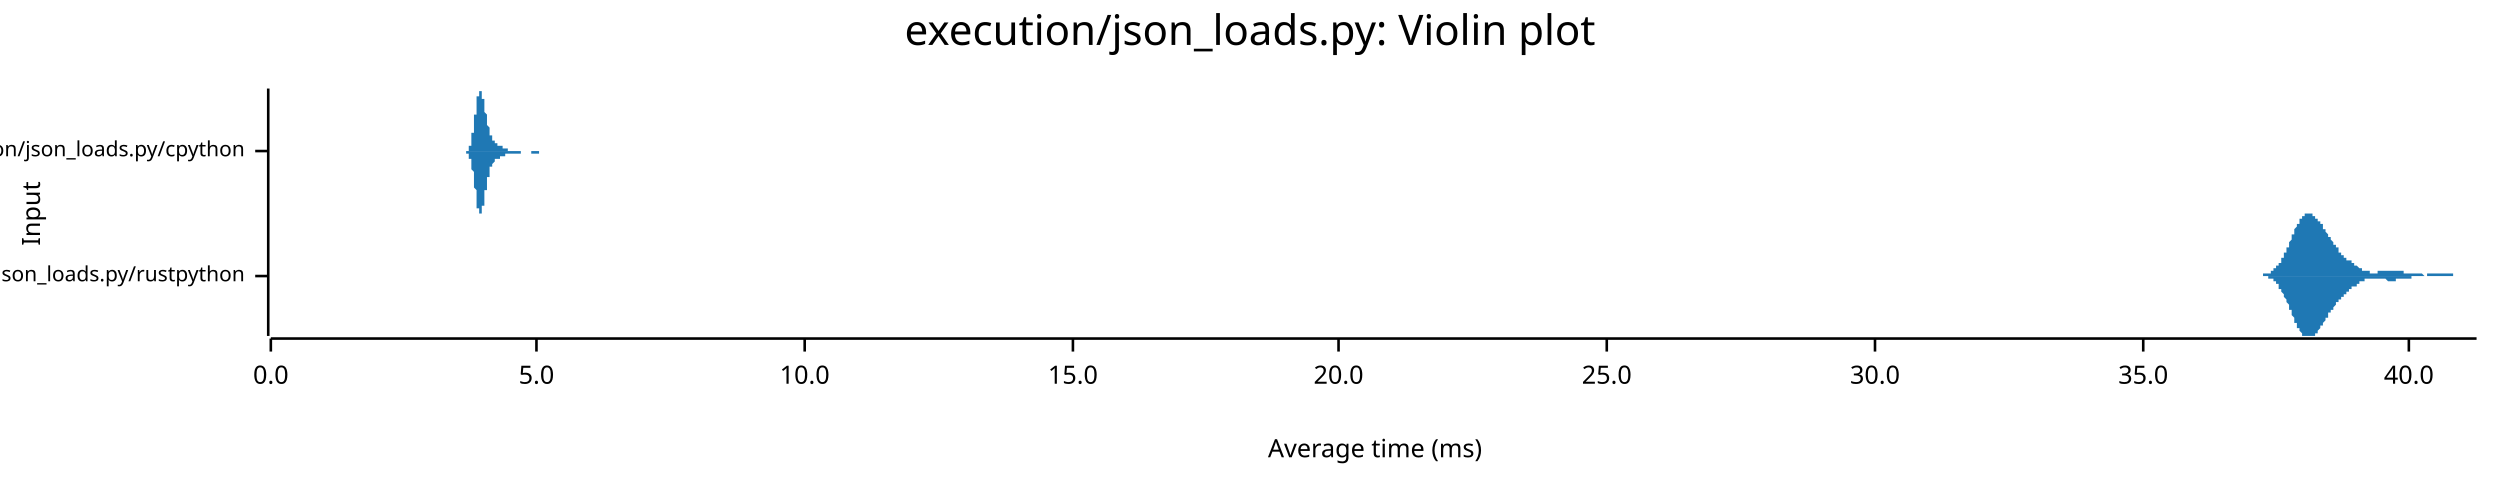
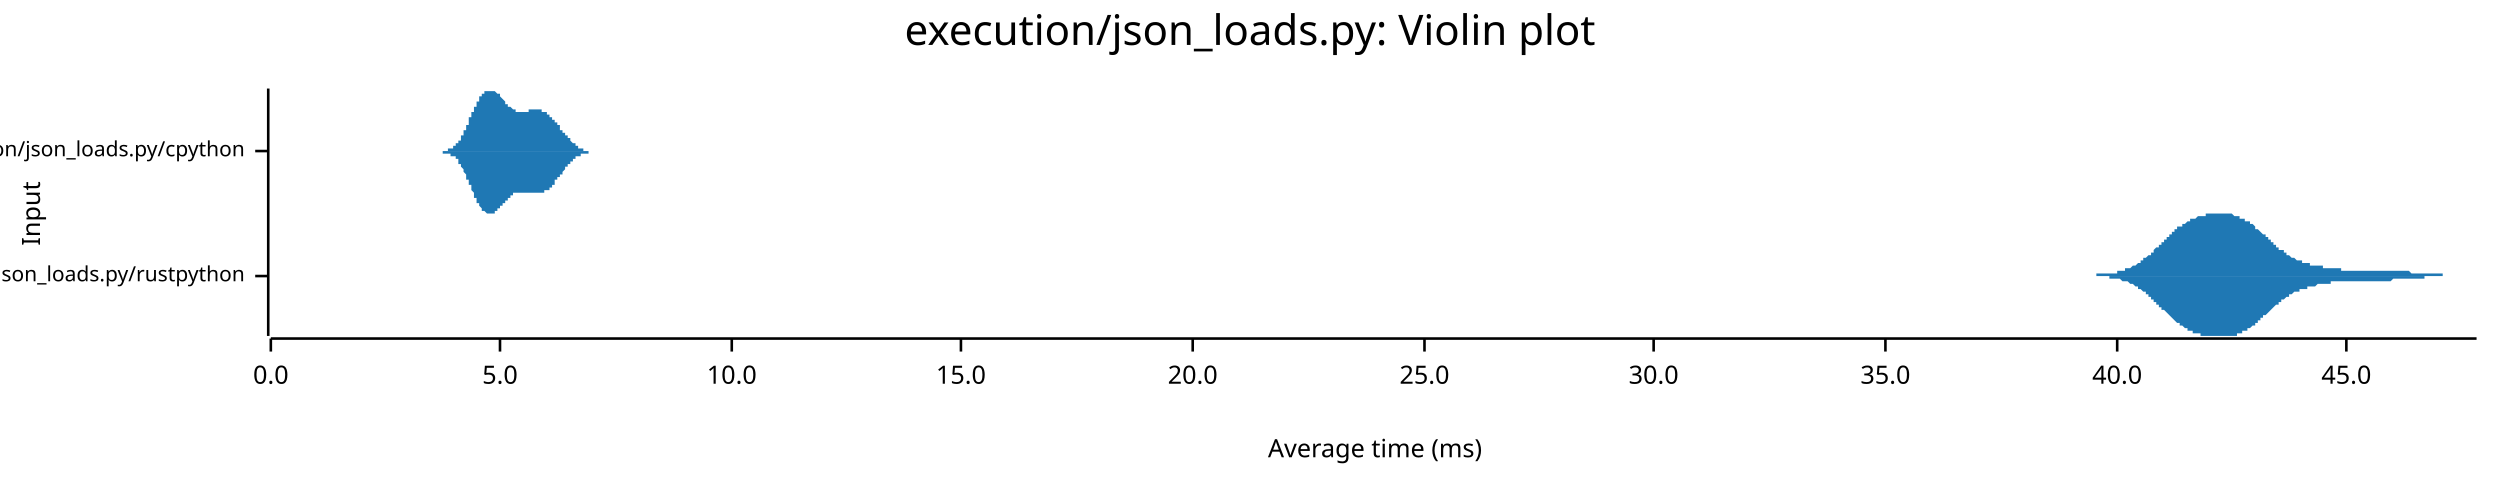
<svg xmlns="http://www.w3.org/2000/svg" width="960" height="186" viewBox="0 0 960 186">
  <text x="480" y="5" dy="0.76em" text-anchor="middle" font-family="sans-serif" font-size="16.129" opacity="1" fill="#000000">
execution/json_loads.py: Violin plot
</text>
  <text x="8" y="82" dy="0.76em" text-anchor="middle" font-family="sans-serif" font-size="9.677" opacity="1" fill="#000000" transform="rotate(270, 8, 82)">
Input
</text>
  <text x="528" y="178" dy="-0.5ex" text-anchor="middle" font-family="sans-serif" font-size="9.677" opacity="1" fill="#000000">
Average time (ms)
</text>
  <polyline fill="none" opacity="1" stroke="#000000" stroke-width="1" points="103,34 103,129 " />
  <text x="94" y="106" dy="0.5ex" text-anchor="end" font-family="sans-serif" font-size="8.065" opacity="1" fill="#000000">
execution/json_loads.py/rustpython
</text>
  <polyline fill="none" opacity="1" stroke="#000000" stroke-width="1" points="98,106 103,106 " />
  <text x="94" y="58" dy="0.5ex" text-anchor="end" font-family="sans-serif" font-size="8.065" opacity="1" fill="#000000">
execution/json_loads.py/cpython
</text>
  <polyline fill="none" opacity="1" stroke="#000000" stroke-width="1" points="98,58 103,58 " />
  <polyline fill="none" opacity="1" stroke="#000000" stroke-width="1" points="104,130 951,130 " />
  <text x="104" y="140" dy="0.76em" text-anchor="middle" font-family="sans-serif" font-size="9.677" opacity="1" fill="#000000">
0.0
</text>
  <polyline fill="none" opacity="1" stroke="#000000" stroke-width="1" points="104,130 104,135 " />
-   <text x="206" y="140" dy="0.76em" text-anchor="middle" font-family="sans-serif" font-size="9.677" opacity="1" fill="#000000">
+   <text x="192" y="140" dy="0.76em" text-anchor="middle" font-family="sans-serif" font-size="9.677" opacity="1" fill="#000000">
5.0
</text>
-   <polyline fill="none" opacity="1" stroke="#000000" stroke-width="1" points="206,130 206,135 " />
-   <text x="309" y="140" dy="0.76em" text-anchor="middle" font-family="sans-serif" font-size="9.677" opacity="1" fill="#000000">
+   <polyline fill="none" opacity="1" stroke="#000000" stroke-width="1" points="192,130 192,135 " />
+   <text x="281" y="140" dy="0.76em" text-anchor="middle" font-family="sans-serif" font-size="9.677" opacity="1" fill="#000000">
10.0
</text>
-   <polyline fill="none" opacity="1" stroke="#000000" stroke-width="1" points="309,130 309,135 " />
-   <text x="412" y="140" dy="0.76em" text-anchor="middle" font-family="sans-serif" font-size="9.677" opacity="1" fill="#000000">
+   <polyline fill="none" opacity="1" stroke="#000000" stroke-width="1" points="281,130 281,135 " />
+   <text x="369" y="140" dy="0.76em" text-anchor="middle" font-family="sans-serif" font-size="9.677" opacity="1" fill="#000000">
15.0
</text>
-   <polyline fill="none" opacity="1" stroke="#000000" stroke-width="1" points="412,130 412,135 " />
-   <text x="514" y="140" dy="0.76em" text-anchor="middle" font-family="sans-serif" font-size="9.677" opacity="1" fill="#000000">
+   <polyline fill="none" opacity="1" stroke="#000000" stroke-width="1" points="369,130 369,135 " />
+   <text x="458" y="140" dy="0.76em" text-anchor="middle" font-family="sans-serif" font-size="9.677" opacity="1" fill="#000000">
20.0
</text>
-   <polyline fill="none" opacity="1" stroke="#000000" stroke-width="1" points="514,130 514,135 " />
-   <text x="617" y="140" dy="0.76em" text-anchor="middle" font-family="sans-serif" font-size="9.677" opacity="1" fill="#000000">
+   <polyline fill="none" opacity="1" stroke="#000000" stroke-width="1" points="458,130 458,135 " />
+   <text x="547" y="140" dy="0.76em" text-anchor="middle" font-family="sans-serif" font-size="9.677" opacity="1" fill="#000000">
25.0
</text>
-   <polyline fill="none" opacity="1" stroke="#000000" stroke-width="1" points="617,130 617,135 " />
-   <text x="720" y="140" dy="0.76em" text-anchor="middle" font-family="sans-serif" font-size="9.677" opacity="1" fill="#000000">
+   <polyline fill="none" opacity="1" stroke="#000000" stroke-width="1" points="547,130 547,135 " />
+   <text x="635" y="140" dy="0.76em" text-anchor="middle" font-family="sans-serif" font-size="9.677" opacity="1" fill="#000000">
30.0
</text>
-   <polyline fill="none" opacity="1" stroke="#000000" stroke-width="1" points="720,130 720,135 " />
-   <text x="823" y="140" dy="0.76em" text-anchor="middle" font-family="sans-serif" font-size="9.677" opacity="1" fill="#000000">
+   <polyline fill="none" opacity="1" stroke="#000000" stroke-width="1" points="635,130 635,135 " />
+   <text x="724" y="140" dy="0.76em" text-anchor="middle" font-family="sans-serif" font-size="9.677" opacity="1" fill="#000000">
35.0
</text>
-   <polyline fill="none" opacity="1" stroke="#000000" stroke-width="1" points="823,130 823,135 " />
-   <text x="925" y="140" dy="0.76em" text-anchor="middle" font-family="sans-serif" font-size="9.677" opacity="1" fill="#000000">
+   <polyline fill="none" opacity="1" stroke="#000000" stroke-width="1" points="724,130 724,135 " />
+   <text x="813" y="140" dy="0.76em" text-anchor="middle" font-family="sans-serif" font-size="9.677" opacity="1" fill="#000000">
40.0
</text>
-   <polyline fill="none" opacity="1" stroke="#000000" stroke-width="1" points="925,130 925,135 " />
-   <polygon opacity="1" fill="#1F78B4" points="866,106 866,106 866,106 866,106 866,106 867,106 867,106 867,106 867,106 867,106 867,106 868,106 868,106 868,106 868,106 868,106 869,106 869,106 869,106 869,105 869,105 869,105 870,105 870,105 870,105 870,105 870,105 870,105 871,105 871,105 871,105 871,105 871,105 871,105 872,105 872,105 872,105 872,104 872,104 872,104 873,104 873,104 873,104 873,104 873,104 873,103 874,103 874,103 874,103 874,103 874,103 874,102 875,102 875,102 875,102 875,101 875,101 875,101 876,101 876,100 876,100 876,100 876,99 876,99 877,99 877,98 877,98 877,98 877,97 878,97 878,97 878,96 878,96 878,95 878,95 879,95 879,94 879,94 879,93 879,93 879,93 880,92 880,92 880,91 880,91 880,91 880,90 881,90 881,89 881,89 881,89 881,88 881,88 882,87 882,87 882,87 882,86 882,86 882,86 883,86 883,85 883,85 883,85 883,84 883,84 884,84 884,84 884,83 884,83 884,83 884,83 885,83 885,83 885,83 885,82 885,82 885,82 886,82 886,82 886,82 886,82 886,82 887,82 887,82 887,82 887,82 887,82 887,82 888,82 888,82 888,82 888,82 888,83 888,83 889,83 889,83 889,83 889,83 889,83 889,84 890,84 890,84 890,84 890,84 890,85 890,85 891,85 891,85 891,85 891,86 891,86 891,86 892,86 892,87 892,87 892,87 892,88 892,88 893,88 893,88 893,89 893,89 893,89 893,89 894,90 894,90 894,90 894,91 894,91 894,91 895,91 895,92 895,92 895,92 895,92 896,93 896,93 896,93 896,93 896,94 896,94 897,94 897,94 897,95 897,95 897,95 897,95 898,95 898,96 898,96 898,96 898,96 898,97 899,97 899,97 899,97 899,97 899,97 899,98 900,98 900,98 900,98 900,98 900,98 900,99 901,99 901,99 901,99 901,99 901,99 901,100 902,100 902,100 902,100 902,100 902,100 902,100 903,100 903,101 903,101 903,101 903,101 903,101 904,101 904,101 904,102 904,102 904,102 905,102 905,102 905,102 905,102 905,102 905,102 906,103 906,103 906,103 906,103 906,103 906,103 907,103 907,103 907,103 907,103 907,104 907,104 908,104 908,104 908,104 908,104 908,104 908,104 909,104 909,104 909,104 909,104 909,104 909,104 910,104 910,104 910,104 910,104 910,105 910,105 911,105 911,105 911,105 911,105 911,105 911,105 912,105 912,105 912,105 912,105 912,105 912,105 913,105 913,105 913,104 913,104 913,104 913,104 914,104 914,104 914,104 914,104 914,104 915,104 915,104 915,104 915,104 915,104 915,104 916,104 916,104 916,104 916,104 916,104 916,104 917,104 917,104 917,104 917,104 917,104 917,104 918,104 918,104 918,104 918,104 918,104 918,104 919,104 919,104 919,104 919,104 919,104 919,104 920,104 920,104 920,104 920,104 920,104 920,104 921,104 921,104 921,104 921,104 921,104 921,104 922,104 922,104 922,104 922,104 922,104 922,104 923,104 923,104 923,104 923,104 923,105 924,105 924,105 924,105 924,105 924,105 924,105 925,105 925,105 925,105 925,105 925,105 925,105 926,105 926,105 926,105 926,105 926,105 926,105 927,105 927,105 927,105 927,105 927,105 927,105 928,105 928,105 928,105 928,105 928,105 928,105 929,105 929,105 929,105 929,105 929,105 929,105 930,105 930,105 930,105 930,105 930,105 930,105 931,106 931,106 931,106 931,106 931,106 931,106 932,106 932,105 932,105 932,105 932,105 933,105 933,105 933,105 933,105 933,105 933,105 934,105 934,105 934,105 934,105 934,105 934,105 935,105 935,105 935,105 935,105 935,105 935,105 936,105 936,105 936,105 936,105 936,105 936,105 937,105 937,105 937,105 937,105 937,105 937,105 938,105 938,105 938,105 938,105 938,105 938,105 939,105 939,105 939,105 939,105 939,105 939,105 940,105 940,105 940,105 940,105 940,105 940,105 941,105 941,105 941,105 941,105 941,105 942,105 942,105 942,105 942,105 942,106 942,106 943,106 943,106 943,106 943,106 943,106 943,106 944,106 944,106 944,106 944,106 944,106 944,106 945,106 945,106 945,106 945,106 945,106 945,106 946,106 946,106 946,106 946,106 946,106 946,106 947,106 947,106 947,106 947,106 947,106 947,106 948,106 948,106 948,106 948,106 948,106 948,106 949,106 949,106 949,106 949,106 949,106 949,106 950,106 950,106 950,106 950,106 950,106 951,106 951,106 866,106 " />
-   <polygon opacity="1" fill="#1F78B4" points="866,106 866,106 866,106 866,106 866,106 867,106 867,106 867,106 867,106 867,106 867,106 868,106 868,106 868,106 868,106 868,106 869,106 869,106 869,106 869,106 869,106 869,106 870,106 870,106 870,106 870,106 870,106 870,106 871,106 871,106 871,106 871,107 871,107 871,107 872,107 872,107 872,107 872,107 872,107 872,107 873,107 873,107 873,108 873,108 873,108 873,108 874,108 874,108 874,109 874,109 874,109 874,109 875,109 875,110 875,110 875,110 875,110 875,111 876,111 876,111 876,112 876,112 876,112 876,112 877,113 877,113 877,113 877,114 877,114 878,115 878,115 878,115 878,116 878,116 878,116 879,117 879,117 879,118 879,118 879,119 879,119 880,119 880,120 880,120 880,121 880,121 880,121 881,122 881,122 881,123 881,123 881,123 881,124 882,124 882,124 882,125 882,125 882,125 882,126 883,126 883,126 883,127 883,127 883,127 883,127 884,128 884,128 884,128 884,128 884,128 884,129 885,129 885,129 885,129 885,129 885,129 885,129 886,129 886,129 886,129 886,129 886,129 887,129 887,129 887,129 887,129 887,129 887,129 888,129 888,129 888,129 888,129 888,129 888,129 889,129 889,129 889,128 889,128 889,128 889,128 890,128 890,128 890,127 890,127 890,127 890,127 891,126 891,126 891,126 891,126 891,126 891,125 892,125 892,125 892,125 892,124 892,124 892,124 893,123 893,123 893,123 893,123 893,122 893,122 894,122 894,122 894,121 894,121 894,121 894,120 895,120 895,120 895,120 895,119 895,119 896,119 896,119 896,118 896,118 896,118 896,118 897,117 897,117 897,117 897,117 897,116 897,116 898,116 898,116 898,116 898,115 898,115 898,115 899,115 899,115 899,114 899,114 899,114 899,114 900,114 900,114 900,113 900,113 900,113 900,113 901,113 901,113 901,112 901,112 901,112 901,112 902,112 902,112 902,112 902,111 902,111 902,111 903,111 903,111 903,111 903,111 903,110 903,110 904,110 904,110 904,110 904,110 904,110 905,110 905,109 905,109 905,109 905,109 905,109 906,109 906,109 906,109 906,109 906,109 906,108 907,108 907,108 907,108 907,108 907,108 907,108 908,108 908,108 908,108 908,108 908,108 908,107 909,107 909,107 909,107 909,107 909,107 909,107 910,107 910,107 910,107 910,107 910,107 910,107 911,107 911,107 911,107 911,107 911,107 911,107 912,107 912,107 912,107 912,107 912,107 912,107 913,107 913,107 913,107 913,107 913,107 913,107 914,107 914,107 914,107 914,107 914,107 915,107 915,107 915,107 915,107 915,107 915,107 916,107 916,107 916,107 916,107 916,107 916,107 917,108 917,108 917,108 917,108 917,108 917,108 918,108 918,108 918,108 918,108 918,108 918,108 919,108 919,108 919,108 919,108 919,108 919,108 920,108 920,108 920,108 920,108 920,108 920,107 921,107 921,107 921,107 921,107 921,107 921,107 922,107 922,107 922,107 922,107 922,107 922,107 923,107 923,107 923,107 923,107 923,107 924,107 924,107 924,107 924,107 924,107 924,107 925,107 925,107 925,107 925,107 925,107 925,107 926,107 926,107 926,106 926,106 926,106 926,106 927,106 927,106 927,106 927,106 927,106 927,106 928,106 928,106 928,106 928,106 928,106 928,106 929,106 929,106 929,106 929,106 929,106 929,106 930,106 930,106 930,106 930,106 930,106 930,106 931,106 931,106 931,106 931,106 931,106 931,106 932,106 932,106 932,106 932,106 932,106 933,106 933,106 933,106 933,106 933,106 933,106 934,106 934,106 934,106 934,106 934,106 934,106 935,106 935,106 935,106 935,106 935,106 935,106 936,106 936,106 936,106 936,106 936,106 936,106 937,106 937,106 937,106 937,106 937,106 937,106 938,106 938,106 938,106 938,106 938,106 938,106 939,106 939,106 939,106 939,106 939,106 939,106 940,106 940,106 940,106 940,106 940,106 940,106 941,106 941,106 941,106 941,106 941,106 942,106 942,106 942,106 942,106 942,106 942,106 943,106 943,106 943,106 943,106 943,106 943,106 944,106 944,106 944,106 944,106 944,106 944,106 945,106 945,106 945,106 945,106 945,106 945,106 946,106 946,106 946,106 946,106 946,106 946,106 947,106 947,106 947,106 947,106 947,106 947,106 948,106 948,106 948,106 948,106 948,106 948,106 949,106 949,106 949,106 949,106 949,106 949,106 950,106 950,106 950,106 950,106 950,106 951,106 951,106 866,106 " />
-   <polygon opacity="1" fill="#1F78B4" points="177,58 178,58 178,58 178,58 178,58 178,58 178,58 178,58 178,58 178,58 178,58 178,58 178,58 178,58 178,58 178,58 179,58 179,58 179,58 179,58 179,58 179,58 179,58 179,58 179,58 179,58 179,58 179,58 179,58 179,58 179,58 179,58 180,58 180,57 180,57 180,57 180,57 180,57 180,57 180,57 180,57 180,57 180,56 180,56 180,56 180,56 180,56 181,56 181,55 181,55 181,55 181,55 181,54 181,54 181,54 181,54 181,53 181,53 181,53 181,52 181,52 181,51 181,51 182,51 182,50 182,50 182,49 182,49 182,49 182,48 182,48 182,47 182,47 182,46 182,46 182,45 182,45 182,44 183,44 183,43 183,43 183,42 183,42 183,41 183,41 183,40 183,40 183,39 183,39 183,38 183,38 183,38 183,37 183,37 184,37 184,36 184,36 184,36 184,36 184,35 184,35 184,35 184,35 184,35 184,35 184,35 184,35 184,34 184,35 185,35 185,35 185,35 185,35 185,35 185,35 185,35 185,35 185,36 185,36 185,36 185,36 185,37 185,37 185,37 185,38 186,38 186,38 186,39 186,39 186,39 186,40 186,40 186,41 186,41 186,41 186,42 186,42 186,42 186,43 186,43 187,44 187,44 187,44 187,45 187,45 187,45 187,46 187,46 187,47 187,47 187,47 187,48 187,48 187,48 187,48 188,49 188,49 188,49 188,50 188,50 188,50 188,50 188,51 188,51 188,51 188,51 188,51 188,52 188,52 188,52 188,52 189,52 189,52 189,53 189,53 189,53 189,53 189,53 189,53 189,53 189,53 189,54 189,54 189,54 189,54 189,54 190,54 190,54 190,54 190,54 190,54 190,54 190,55 190,55 190,55 190,55 190,55 190,55 190,55 190,55 190,55 190,55 191,55 191,55 191,55 191,55 191,55 191,56 191,56 191,56 191,56 191,56 191,56 191,56 191,56 191,56 191,56 192,56 192,56 192,56 192,56 192,56 192,56 192,56 192,56 192,56 192,56 192,56 192,56 192,56 192,56 192,56 192,56 193,56 193,57 193,57 193,57 193,57 193,57 193,57 193,57 193,57 193,57 193,57 193,57 193,57 193,57 193,57 194,57 194,57 194,57 194,57 194,57 194,57 194,57 194,57 194,57 194,57 194,57 194,57 194,57 194,57 194,57 194,57 195,57 195,57 195,57 195,57 195,57 195,57 195,57 195,57 195,57 195,57 195,58 195,58 195,58 195,58 195,58 196,58 196,58 196,58 196,58 196,58 196,58 196,58 196,58 196,58 196,58 196,58 196,58 196,58 196,58 196,58 196,58 197,58 197,58 197,58 197,58 197,58 197,58 197,58 197,58 197,58 197,58 197,58 197,58 197,58 197,58 197,58 198,58 198,58 198,58 198,58 198,58 198,58 198,58 198,58 198,58 198,58 198,58 198,58 198,58 198,58 198,58 198,58 199,58 199,58 199,58 199,58 199,58 199,58 199,58 199,58 199,58 199,58 199,58 199,58 199,58 199,58 199,58 200,58 200,58 200,58 200,58 200,58 200,58 200,58 200,58 200,58 200,58 200,58 200,58 200,58 200,58 200,58 201,58 201,58 201,58 201,58 201,58 201,58 201,58 201,58 201,58 201,58 201,58 201,58 201,58 201,58 201,58 201,58 202,58 202,58 202,58 202,58 202,58 202,58 202,58 202,58 202,58 202,58 202,58 202,58 202,58 202,58 202,58 203,58 203,58 203,58 203,58 203,58 203,58 203,58 203,58 203,58 203,58 203,58 203,58 203,58 203,58 203,58 203,58 204,58 204,58 204,58 204,58 204,58 204,58 204,58 204,58 204,58 204,58 204,58 204,58 204,58 204,58 204,58 205,58 205,58 205,58 205,58 205,58 205,58 205,58 205,58 205,58 205,58 205,58 205,58 205,58 205,58 205,58 205,58 206,58 206,58 206,58 206,58 206,58 206,58 206,58 206,58 206,58 206,58 206,58 206,58 206,58 206,58 206,58 207,58 207,58 207,58 207,58 207,58 207,58 207,58 207,58 207,58 207,58 207,58 207,58 207,58 207,58 207,58 207,58 208,58 208,58 208,58 208,58 208,58 208,58 208,58 208,58 208,58 208,58 208,58 208,58 208,58 208,58 208,58 209,58 209,58 209,58 209,58 209,58 209,58 209,58 209,58 209,58 209,58 209,58 209,58 209,58 209,58 209,58 209,58 210,58 210,58 210,58 210,58 210,58 177,58 " />
-   <polygon opacity="1" fill="#1F78B4" points="177,58 178,58 178,58 178,58 178,58 178,58 178,58 178,58 178,58 178,58 178,58 178,58 178,58 178,58 178,58 178,58 179,58 179,58 179,58 179,58 179,58 179,58 179,59 179,59 179,59 179,59 179,59 179,59 179,59 179,59 179,59 179,59 180,59 180,59 180,59 180,59 180,59 180,59 180,60 180,60 180,60 180,60 180,60 180,60 180,60 180,61 180,61 181,61 181,61 181,61 181,62 181,62 181,62 181,62 181,63 181,63 181,63 181,64 181,64 181,64 181,65 181,65 181,65 182,66 182,66 182,67 182,67 182,68 182,68 182,68 182,69 182,69 182,70 182,70 182,71 182,71 182,72 182,72 183,73 183,73 183,74 183,74 183,75 183,75 183,76 183,76 183,77 183,77 183,78 183,78 183,78 183,79 183,79 183,80 184,80 184,80 184,80 184,81 184,81 184,81 184,81 184,82 184,82 184,82 184,82 184,82 184,82 184,82 184,82 185,82 185,82 185,82 185,82 185,82 185,81 185,81 185,81 185,81 185,81 185,80 185,80 185,80 185,80 185,79 185,79 186,79 186,78 186,78 186,77 186,77 186,77 186,76 186,76 186,76 186,75 186,75 186,74 186,74 186,74 186,73 187,73 187,72 187,72 187,72 187,71 187,71 187,71 187,70 187,70 187,70 187,69 187,69 187,69 187,68 187,68 188,68 188,67 188,67 188,67 188,67 188,66 188,66 188,66 188,66 188,66 188,65 188,65 188,65 188,65 188,65 188,64 189,64 189,64 189,64 189,64 189,64 189,64 189,63 189,63 189,63 189,63 189,63 189,63 189,63 189,63 189,63 190,62 190,62 190,62 190,62 190,62 190,62 190,62 190,62 190,62 190,62 190,62 190,62 190,62 190,61 190,61 190,61 191,61 191,61 191,61 191,61 191,61 191,61 191,61 191,61 191,61 191,61 191,61 191,61 191,61 191,61 191,61 192,61 192,60 192,60 192,60 192,60 192,60 192,60 192,60 192,60 192,60 192,60 192,60 192,60 192,60 192,60 192,60 193,60 193,60 193,60 193,60 193,60 193,60 193,60 193,60 193,60 193,60 193,60 193,60 193,60 193,60 193,60 194,60 194,60 194,60 194,60 194,60 194,59 194,59 194,59 194,59 194,59 194,59 194,59 194,59 194,59 194,59 194,59 195,59 195,59 195,59 195,59 195,59 195,59 195,59 195,59 195,59 195,59 195,59 195,59 195,59 195,59 195,59 196,59 196,59 196,59 196,59 196,59 196,59 196,59 196,59 196,59 196,59 196,59 196,59 196,59 196,59 196,59 196,59 197,59 197,59 197,59 197,59 197,59 197,59 197,59 197,59 197,59 197,59 197,59 197,59 197,59 197,59 197,59 198,59 198,59 198,59 198,59 198,59 198,59 198,59 198,59 198,59 198,59 198,59 198,59 198,59 198,59 198,59 198,59 199,59 199,59 199,59 199,59 199,59 199,59 199,59 199,59 199,59 199,59 199,59 199,59 199,59 199,59 199,59 200,59 200,59 200,59 200,59 200,59 200,59 200,59 200,58 200,58 200,58 200,58 200,58 200,58 200,58 200,58 201,58 201,58 201,58 201,58 201,58 201,58 201,58 201,58 201,58 201,58 201,58 201,58 201,58 201,58 201,58 201,58 202,58 202,58 202,58 202,58 202,58 202,58 202,58 202,58 202,58 202,58 202,58 202,58 202,58 202,58 202,58 203,58 203,58 203,58 203,58 203,58 203,58 203,58 203,58 203,58 203,58 203,58 203,58 203,58 203,58 203,58 203,58 204,58 204,58 204,58 204,58 204,58 204,58 204,58 204,58 204,59 204,59 204,59 204,59 204,59 204,59 204,59 205,59 205,59 205,59 205,59 205,59 205,59 205,59 205,59 205,59 205,59 205,59 205,59 205,59 205,59 205,59 205,59 206,59 206,59 206,59 206,59 206,59 206,59 206,59 206,59 206,59 206,59 206,59 206,59 206,59 206,59 206,59 207,59 207,59 207,59 207,58 207,58 207,58 207,58 207,58 207,58 207,58 207,58 207,58 207,58 207,58 207,58 207,58 208,58 208,58 208,58 208,58 208,58 208,58 208,58 208,58 208,58 208,58 208,58 208,58 208,58 208,58 208,58 209,58 209,58 209,58 209,58 209,58 209,58 209,58 209,58 209,58 209,58 209,58 209,58 209,58 209,58 209,58 209,58 210,58 210,58 210,58 210,58 210,58 177,58 " />
+   <polyline fill="none" opacity="1" stroke="#000000" stroke-width="1" points="813,130 813,135 " />
+   <text x="901" y="140" dy="0.76em" text-anchor="middle" font-family="sans-serif" font-size="9.677" opacity="1" fill="#000000">
+ 45.0
+ </text>
+   <polyline fill="none" opacity="1" stroke="#000000" stroke-width="1" points="901,130 901,135 " />
+   <polygon opacity="1" fill="#1F78B4" points="792,106 793,106 793,106 793,106 794,106 794,106 794,106 795,106 795,106 795,106 795,106 796,106 796,106 796,106 797,106 797,106 797,106 798,106 798,106 798,106 799,106 799,106 799,106 800,106 800,106 800,106 801,106 801,106 801,106 801,106 802,106 802,106 802,106 803,106 803,106 803,106 804,106 804,106 804,106 805,106 805,105 805,105 806,105 806,105 806,105 807,105 807,105 807,105 808,105 808,105 808,105 808,105 809,105 809,105 809,105 810,105 810,105 810,105 811,105 811,105 811,105 812,105 812,105 812,105 813,105 813,104 813,104 814,104 814,104 814,104 814,104 815,104 815,104 815,104 816,104 816,104 816,103 817,103 817,103 817,103 818,103 818,103 818,103 819,102 819,102 819,102 820,102 820,102 820,102 821,101 821,101 821,101 821,101 822,101 822,100 822,100 823,100 823,100 823,99 824,99 824,99 824,99 825,98 825,98 825,98 826,98 826,97 826,97 827,97 827,96 827,96 827,96 828,95 828,95 828,95 829,95 829,94 829,94 830,94 830,93 830,93 831,93 831,92 831,92 832,92 832,91 832,91 833,91 833,91 833,90 834,90 834,90 834,89 834,89 835,89 835,89 835,88 836,88 836,88 836,87 837,87 837,87 837,87 838,87 838,86 838,86 839,86 839,86 839,86 840,85 840,85 840,85 840,85 841,85 841,84 841,84 842,84 842,84 842,84 843,84 843,84 843,84 844,83 844,83 844,83 845,83 845,83 845,83 846,83 846,83 846,83 847,83 847,83 847,83 847,82 848,82 848,82 848,82 849,82 849,82 849,82 850,82 850,82 850,82 851,82 851,82 851,82 852,82 852,82 852,82 853,82 853,82 853,82 853,82 854,82 854,82 854,82 855,82 855,82 855,82 856,82 856,82 856,82 857,82 857,82 857,82 858,83 858,83 858,83 859,83 859,83 859,83 860,83 860,83 860,83 860,84 861,84 861,84 861,84 862,84 862,84 862,85 863,85 863,85 863,85 864,85 864,86 864,86 865,86 865,86 865,86 866,87 866,87 866,87 866,88 867,88 867,88 867,88 868,89 868,89 868,89 869,90 869,90 869,90 870,90 870,91 870,91 871,91 871,92 871,92 872,92 872,92 872,93 873,93 873,93 873,94 873,94 874,94 874,94 874,95 875,95 875,95 875,96 876,96 876,96 876,96 877,96 877,97 877,97 878,97 878,97 878,98 879,98 879,98 879,98 879,98 880,99 880,99 880,99 881,99 881,99 881,99 882,100 882,100 882,100 883,100 883,100 883,100 884,100 884,100 884,101 885,101 885,101 885,101 886,101 886,101 886,101 886,101 887,101 887,101 887,102 888,102 888,102 888,102 889,102 889,102 889,102 890,102 890,102 890,102 891,102 891,102 891,102 892,102 892,103 892,103 892,103 893,103 893,103 893,103 894,103 894,103 894,103 895,103 895,103 895,103 896,103 896,103 896,103 897,103 897,103 897,103 898,103 898,103 898,103 899,103 899,103 899,103 899,104 900,104 900,104 900,104 901,104 901,104 901,104 902,104 902,104 902,104 903,104 903,104 903,104 904,104 904,104 904,104 905,104 905,104 905,104 905,104 906,104 906,104 906,104 907,104 907,104 907,104 908,104 908,104 908,104 909,104 909,104 909,104 910,104 910,104 910,104 911,104 911,104 911,104 912,104 912,104 912,104 912,104 913,104 913,104 913,104 914,104 914,104 914,104 915,104 915,104 915,104 916,104 916,104 916,104 917,104 917,104 917,104 918,104 918,104 918,104 918,104 919,104 919,104 919,104 920,104 920,104 920,104 921,104 921,104 921,104 922,104 922,104 922,104 923,104 923,104 923,104 924,104 924,104 924,104 925,104 925,104 925,104 925,104 926,105 926,105 926,105 927,105 927,105 927,105 928,105 928,105 928,105 929,105 929,105 929,105 930,105 930,105 930,105 931,105 931,105 931,105 931,105 932,105 932,105 932,105 933,105 933,105 933,105 934,105 934,105 934,105 935,105 935,105 935,105 936,105 936,105 936,105 937,105 937,105 937,105 938,105 938,105 938,106 938,106 939,106 939,106 939,106 940,106 940,106 940,106 941,106 941,106 941,106 942,106 942,106 942,106 943,106 943,106 943,106 944,106 944,106 944,106 944,106 945,106 945,106 945,106 946,106 946,106 946,106 947,106 947,106 947,106 948,106 948,106 948,106 949,106 949,106 949,106 950,106 950,106 950,106 951,106 951,106 792,106 " />
+   <polygon opacity="1" fill="#1F78B4" points="792,106 793,106 793,106 793,106 794,106 794,106 794,106 795,106 795,106 795,106 795,106 796,106 796,106 796,106 797,106 797,106 797,106 798,106 798,106 798,106 799,106 799,106 799,106 800,106 800,106 800,106 801,106 801,106 801,106 801,106 802,106 802,106 802,106 803,106 803,106 803,106 804,106 804,106 804,106 805,106 805,106 805,106 806,106 806,106 806,106 807,106 807,106 807,106 808,106 808,106 808,106 808,106 809,106 809,106 809,106 810,106 810,107 810,107 811,107 811,107 811,107 812,107 812,107 812,107 813,107 813,107 813,107 814,107 814,107 814,107 814,107 815,108 815,108 815,108 816,108 816,108 816,108 817,108 817,108 817,108 818,109 818,109 818,109 819,109 819,109 819,109 820,110 820,110 820,110 821,110 821,110 821,111 821,111 822,111 822,111 822,111 823,112 823,112 823,112 824,112 824,113 824,113 825,113 825,113 825,114 826,114 826,114 826,115 827,115 827,115 827,115 827,116 828,116 828,116 828,117 829,117 829,117 829,118 830,118 830,118 830,119 831,119 831,119 831,119 832,120 832,120 832,120 833,121 833,121 833,121 834,122 834,122 834,122 834,122 835,123 835,123 835,123 836,124 836,124 836,124 837,124 837,124 837,125 838,125 838,125 838,125 839,126 839,126 839,126 840,126 840,126 840,127 840,127 841,127 841,127 841,127 842,127 842,127 842,128 843,128 843,128 843,128 844,128 844,128 844,128 845,128 845,128 845,129 846,129 846,129 846,129 847,129 847,129 847,129 847,129 848,129 848,129 848,129 849,129 849,129 849,129 850,129 850,129 850,129 851,129 851,129 851,129 852,129 852,129 852,129 853,129 853,129 853,129 853,129 854,129 854,129 854,129 855,129 855,129 855,129 856,129 856,129 856,129 857,129 857,129 857,129 858,129 858,129 858,129 859,129 859,129 859,128 860,128 860,128 860,128 860,128 861,128 861,128 861,127 862,127 862,127 862,127 863,127 863,127 863,126 864,126 864,126 864,126 865,125 865,125 865,125 866,125 866,124 866,124 866,124 867,124 867,123 867,123 868,123 868,123 868,122 869,122 869,122 869,121 870,121 870,121 870,121 871,120 871,120 871,120 872,119 872,119 872,119 873,118 873,118 873,118 873,118 874,117 874,117 874,117 875,117 875,116 875,116 876,116 876,115 876,115 877,115 877,115 877,115 878,114 878,114 878,114 879,114 879,113 879,113 879,113 880,113 880,113 880,113 881,112 881,112 881,112 882,112 882,112 882,112 883,112 883,111 883,111 884,111 884,111 884,111 885,111 885,111 885,111 886,111 886,110 886,110 886,110 887,110 887,110 887,110 888,110 888,110 888,110 889,110 889,110 889,110 890,109 890,109 890,109 891,109 891,109 891,109 892,109 892,109 892,109 892,109 893,109 893,109 893,109 894,109 894,109 894,109 895,109 895,108 895,108 896,108 896,108 896,108 897,108 897,108 897,108 898,108 898,108 898,108 899,108 899,108 899,108 899,108 900,108 900,108 900,108 901,108 901,108 901,108 902,108 902,108 902,108 903,108 903,108 903,108 904,108 904,108 904,108 905,108 905,108 905,108 905,108 906,108 906,108 906,108 907,108 907,108 907,108 908,108 908,108 908,108 909,108 909,108 909,108 910,108 910,108 910,108 911,108 911,108 911,108 912,108 912,108 912,108 912,108 913,108 913,108 913,108 914,108 914,108 914,108 915,108 915,108 915,108 916,108 916,108 916,108 917,108 917,108 917,108 918,108 918,108 918,108 918,108 919,107 919,107 919,107 920,107 920,107 920,107 921,107 921,107 921,107 922,107 922,107 922,107 923,107 923,107 923,107 924,107 924,107 924,107 925,107 925,107 925,107 925,107 926,107 926,107 926,107 927,107 927,107 927,107 928,107 928,107 928,107 929,107 929,107 929,107 930,107 930,107 930,107 931,107 931,107 931,106 931,106 932,106 932,106 932,106 933,106 933,106 933,106 934,106 934,106 934,106 935,106 935,106 935,106 936,106 936,106 936,106 937,106 937,106 937,106 938,106 938,106 938,106 938,106 939,106 939,106 939,106 940,106 940,106 940,106 941,106 941,106 941,106 942,106 942,106 942,106 943,106 943,106 943,106 944,106 944,106 944,106 944,106 945,106 945,106 945,106 946,106 946,106 946,106 947,106 947,106 947,106 948,106 948,106 948,106 949,106 949,106 949,106 950,106 950,106 950,106 951,106 951,106 792,106 " />
+   <polygon opacity="1" fill="#1F78B4" points="168,58 168,58 168,58 168,58 168,58 168,58 168,58 169,58 169,58 169,58 169,58 169,58 169,58 169,58 169,58 170,58 170,58 170,58 170,58 170,58 170,58 170,58 170,58 171,58 171,58 171,58 171,58 171,58 171,58 171,58 171,58 172,58 172,58 172,58 172,58 172,58 172,58 172,58 172,57 173,57 173,57 173,57 173,57 173,57 173,57 173,57 173,57 174,57 174,57 174,57 174,57 174,57 174,56 174,56 174,56 175,56 175,56 175,56 175,56 175,56 175,55 175,55 175,55 176,55 176,55 176,55 176,55 176,54 176,54 176,54 176,54 177,54 177,53 177,53 177,53 177,53 177,53 177,52 177,52 178,52 178,52 178,51 178,51 178,51 178,51 178,50 178,50 179,50 179,50 179,49 179,49 179,49 179,48 179,48 179,48 180,48 180,47 180,47 180,47 180,46 180,46 180,46 180,45 181,45 181,45 181,45 181,44 181,44 181,44 181,43 181,43 182,43 182,42 182,42 182,42 182,42 182,41 182,41 182,41 183,41 183,40 183,40 183,40 183,40 183,39 183,39 183,39 184,39 184,38 184,38 184,38 184,38 184,37 184,37 184,37 185,37 185,37 185,37 185,36 185,36 185,36 185,36 185,36 186,36 186,36 186,35 186,35 186,35 186,35 186,35 187,35 187,35 187,35 187,35 187,35 187,35 187,35 187,35 188,35 188,35 188,35 188,35 188,34 188,35 188,35 188,35 189,35 189,35 189,35 189,35 189,35 189,35 189,35 189,35 190,35 190,35 190,35 190,35 190,35 190,35 190,35 190,35 191,36 191,36 191,36 191,36 191,36 191,36 191,36 191,36 192,36 192,37 192,37 192,37 192,37 192,37 192,37 192,37 193,38 193,38 193,38 193,38 193,38 193,38 193,38 193,38 194,39 194,39 194,39 194,39 194,39 194,39 194,39 194,40 195,40 195,40 195,40 195,40 195,40 195,40 195,40 195,41 196,41 196,41 196,41 196,41 196,41 196,41 196,41 196,41 197,42 197,42 197,42 197,42 197,42 197,42 197,42 197,42 198,42 198,42 198,42 198,42 198,42 198,42 198,43 198,43 199,43 199,43 199,43 199,43 199,43 199,43 199,43 199,43 200,43 200,43 200,43 200,43 200,43 200,43 200,43 200,43 201,43 201,43 201,43 201,43 201,43 201,43 201,43 201,43 202,43 202,43 202,43 202,43 202,43 202,43 202,43 202,43 203,43 203,43 203,43 203,43 203,43 203,42 203,42 203,42 204,42 204,42 204,42 204,42 204,42 204,42 204,42 204,42 205,42 205,42 205,42 205,42 205,42 205,42 205,42 205,42 206,42 206,42 206,42 206,42 206,42 206,42 206,42 206,42 207,42 207,42 207,42 207,42 207,42 207,42 207,42 207,42 208,42 208,42 208,42 208,42 208,42 208,42 208,43 208,43 209,43 209,43 209,43 209,43 209,43 209,43 209,43 209,43 210,43 210,43 210,43 210,43 210,44 210,44 210,44 210,44 211,44 211,44 211,44 211,44 211,44 211,45 211,45 211,45 212,45 212,45 212,45 212,45 212,45 212,46 212,46 212,46 213,46 213,46 213,46 213,46 213,47 213,47 213,47 213,47 214,47 214,47 214,47 214,48 214,48 214,48 214,48 214,48 215,48 215,49 215,49 215,49 215,49 215,49 215,49 215,50 216,50 216,50 216,50 216,50 216,50 216,51 216,51 216,51 217,51 217,51 217,51 217,51 217,52 217,52 217,52 217,52 218,52 218,52 218,53 218,53 218,53 218,53 218,53 218,53 219,53 219,54 219,54 219,54 219,54 219,54 219,54 219,54 220,55 220,55 220,55 220,55 220,55 220,55 220,55 220,55 221,55 221,56 221,56 221,56 221,56 221,56 221,56 221,56 222,56 222,56 222,56 222,56 222,57 222,57 222,57 222,57 223,57 223,57 223,57 223,57 223,57 223,57 223,57 223,57 224,57 224,57 224,57 224,57 224,57 224,58 224,58 224,58 225,58 225,58 225,58 225,58 225,58 225,58 225,58 225,58 226,58 226,58 226,58 226,58 226,58 226,58 226,58 226,58 227,58 227,58 227,58 227,58 227,58 227,58 227,58 227,58 228,58 228,58 228,58 228,58 228,58 228,58 228,58 228,58 229,58 229,58 229,58 229,58 229,58 229,58 229,58 229,58 230,58 230,58 230,58 230,58 230,58 230,58 230,58 168,58 " />
+   <polygon opacity="1" fill="#1F78B4" points="168,58 168,58 168,58 168,58 168,58 168,58 168,58 169,58 169,58 169,58 169,58 169,58 169,58 169,58 169,58 170,58 170,58 170,58 170,58 170,58 170,58 170,58 170,59 171,59 171,59 171,59 171,59 171,59 171,59 171,59 171,59 172,59 172,59 172,59 172,59 172,59 172,59 172,59 172,59 173,59 173,59 173,59 173,59 173,59 173,59 173,59 173,60 174,60 174,60 174,60 174,60 174,60 174,60 174,60 174,60 175,60 175,61 175,61 175,61 175,61 175,61 175,61 175,61 176,61 176,62 176,62 176,62 176,62 176,62 176,63 176,63 177,63 177,63 177,63 177,64 177,64 177,64 177,64 177,64 178,65 178,65 178,65 178,65 178,66 178,66 178,66 178,66 179,67 179,67 179,67 179,67 179,68 179,68 179,68 179,69 180,69 180,69 180,70 180,70 180,70 180,70 180,71 180,71 181,71 181,72 181,72 181,72 181,73 181,73 181,73 181,73 182,74 182,74 182,74 182,75 182,75 182,75 182,75 182,76 183,76 183,76 183,76 183,77 183,77 183,77 183,77 183,78 184,78 184,78 184,78 184,79 184,79 184,79 184,79 184,79 185,80 185,80 185,80 185,80 185,80 185,80 185,81 185,81 186,81 186,81 186,81 186,81 186,81 186,81 186,81 187,82 187,82 187,82 187,82 187,82 187,82 187,82 187,82 188,82 188,82 188,82 188,82 188,82 188,82 188,82 188,82 189,82 189,82 189,82 189,82 189,82 189,82 189,82 189,82 190,82 190,82 190,81 190,81 190,81 190,81 190,81 190,81 191,81 191,81 191,81 191,81 191,81 191,80 191,80 191,80 192,80 192,80 192,80 192,80 192,80 192,79 192,79 192,79 193,79 193,79 193,79 193,79 193,78 193,78 193,78 193,78 194,78 194,78 194,78 194,77 194,77 194,77 194,77 194,77 195,77 195,77 195,77 195,76 195,76 195,76 195,76 195,76 196,76 196,76 196,76 196,75 196,75 196,75 196,75 196,75 197,75 197,75 197,75 197,75 197,75 197,75 197,74 197,74 198,74 198,74 198,74 198,74 198,74 198,74 198,74 198,74 199,74 199,74 199,74 199,74 199,74 199,74 199,74 199,74 200,74 200,74 200,74 200,74 200,74 200,74 200,74 200,74 201,74 201,74 201,74 201,74 201,74 201,74 201,74 201,74 202,74 202,74 202,74 202,74 202,74 202,74 202,74 202,74 203,74 203,74 203,74 203,74 203,74 203,74 203,74 203,74 204,74 204,74 204,74 204,74 204,74 204,74 204,74 204,74 205,74 205,74 205,74 205,74 205,74 205,74 205,74 205,74 206,74 206,74 206,74 206,74 206,74 206,74 206,74 206,74 207,74 207,74 207,74 207,74 207,74 207,74 207,74 207,74 208,74 208,74 208,74 208,74 208,74 208,74 208,74 208,74 209,74 209,74 209,74 209,74 209,74 209,74 209,73 209,73 210,73 210,73 210,73 210,73 210,73 210,73 210,73 210,73 211,73 211,72 211,72 211,72 211,72 211,72 211,72 211,72 212,72 212,71 212,71 212,71 212,71 212,71 212,71 212,71 213,71 213,70 213,70 213,70 213,70 213,70 213,70 213,69 214,69 214,69 214,69 214,69 214,69 214,69 214,68 214,68 215,68 215,68 215,68 215,68 215,67 215,67 215,67 215,67 216,67 216,67 216,66 216,66 216,66 216,66 216,66 216,66 217,65 217,65 217,65 217,65 217,65 217,65 217,65 217,64 218,64 218,64 218,64 218,64 218,64 218,63 218,63 218,63 219,63 219,63 219,63 219,63 219,63 219,62 219,62 219,62 220,62 220,62 220,62 220,62 220,62 220,61 220,61 220,61 221,61 221,61 221,61 221,61 221,61 221,61 221,60 221,60 222,60 222,60 222,60 222,60 222,60 222,60 222,60 222,60 223,60 223,60 223,60 223,59 223,59 223,59 223,59 223,59 224,59 224,59 224,59 224,59 224,59 224,59 224,59 224,59 225,59 225,59 225,59 225,59 225,59 225,59 225,59 225,59 226,59 226,59 226,59 226,59 226,59 226,59 226,59 226,58 227,58 227,58 227,58 227,58 227,58 227,58 227,58 227,58 228,58 228,58 228,58 228,58 228,58 228,58 228,58 228,58 229,58 229,58 229,58 229,58 229,58 229,58 229,58 229,58 230,58 230,58 230,58 230,58 230,58 230,58 230,58 168,58 " />
</svg>
